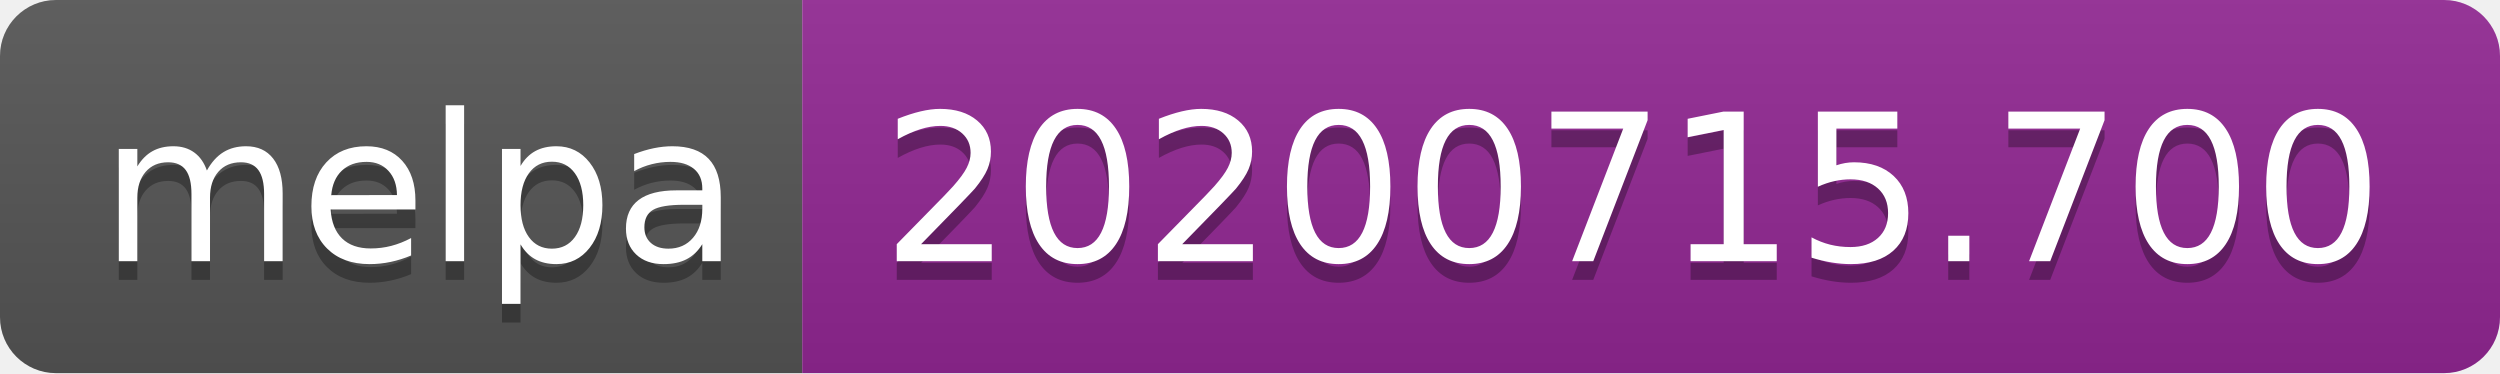
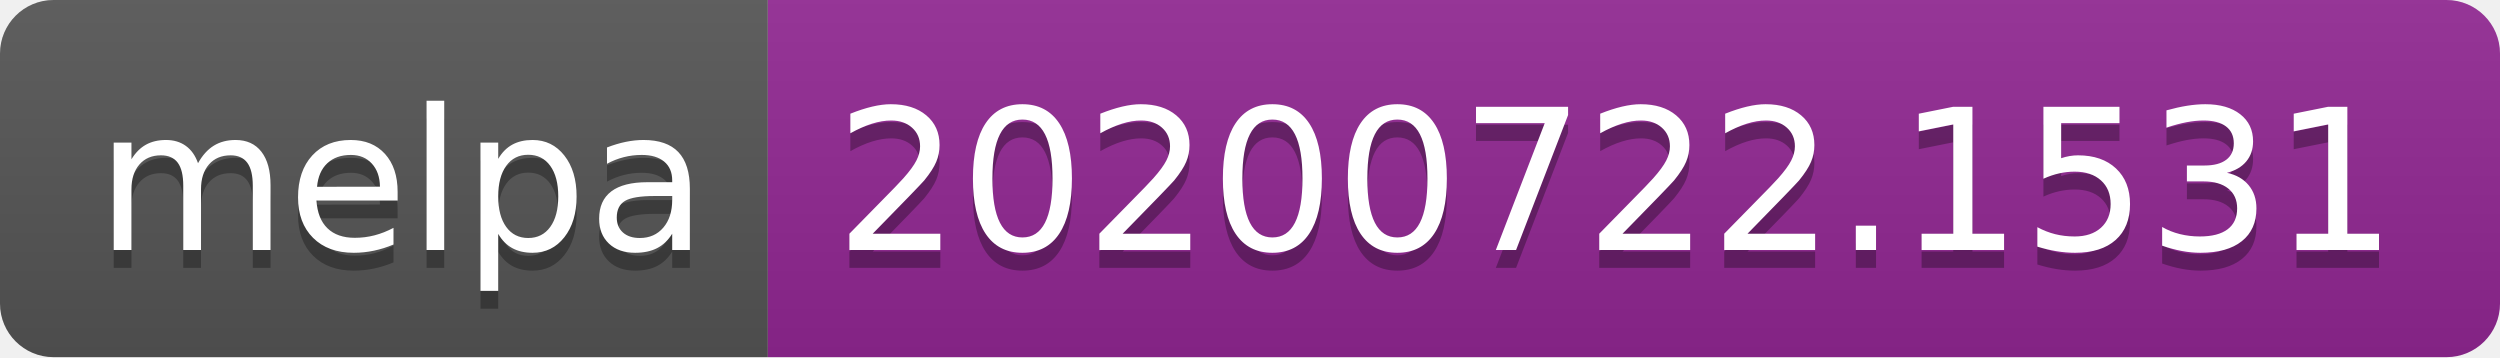
- <svg xmlns="http://www.w3.org/2000/svg" width="134" height="20" role="img" aria-label="melpa: 20200715.700">
+ <svg xmlns="http://www.w3.org/2000/svg" width="140" height="20" role="img" aria-label="melpa: 20200722.1531">
  <linearGradient id="s" x2="0" y2="100%">
    <stop offset="0" stop-color="#bbb" stop-opacity=".1" />
    <stop offset="1" stop-opacity=".1" />
  </linearGradient>
  <clipPath id="r">
-     <rect width="134" height="20" rx="3" fill="#fff" />
+     <rect width="140" height="20" rx="3" fill="#fff" />
  </clipPath>
  <g clip-path="url(#r)">
    <rect width="43" height="20" fill="#555" />
-     <rect x="43" width="91" height="20" fill="#922793" />
-     <rect width="134" height="20" fill="url(#s)" />
+     <rect x="43" width="97" height="20" fill="#922793" />
+     <rect width="140" height="20" fill="url(#s)" />
  </g>
  <g fill="#fff" text-anchor="middle" font-family="Verdana,Geneva,DejaVu Sans,sans-serif" text-rendering="geometricPrecision" font-size="110">
    <text aria-hidden="true" x="225" y="150" fill="#010101" fill-opacity=".3" transform="scale(.1)" textLength="330">melpa</text>
    <text x="225" y="140" transform="scale(.1)" fill="#fff" textLength="330">melpa</text>
-     <text aria-hidden="true" x="875" y="150" fill="#010101" fill-opacity=".3" transform="scale(.1)" textLength="810">20200715.700</text>
-     <text x="875" y="140" transform="scale(.1)" fill="#fff" textLength="810">20200715.700</text>
+     <text aria-hidden="true" x="905" y="150" fill="#010101" fill-opacity=".3" transform="scale(.1)" textLength="870">20200722.1531</text>
+     <text x="905" y="140" transform="scale(.1)" fill="#fff" textLength="870">20200722.1531</text>
  </g>
</svg>
